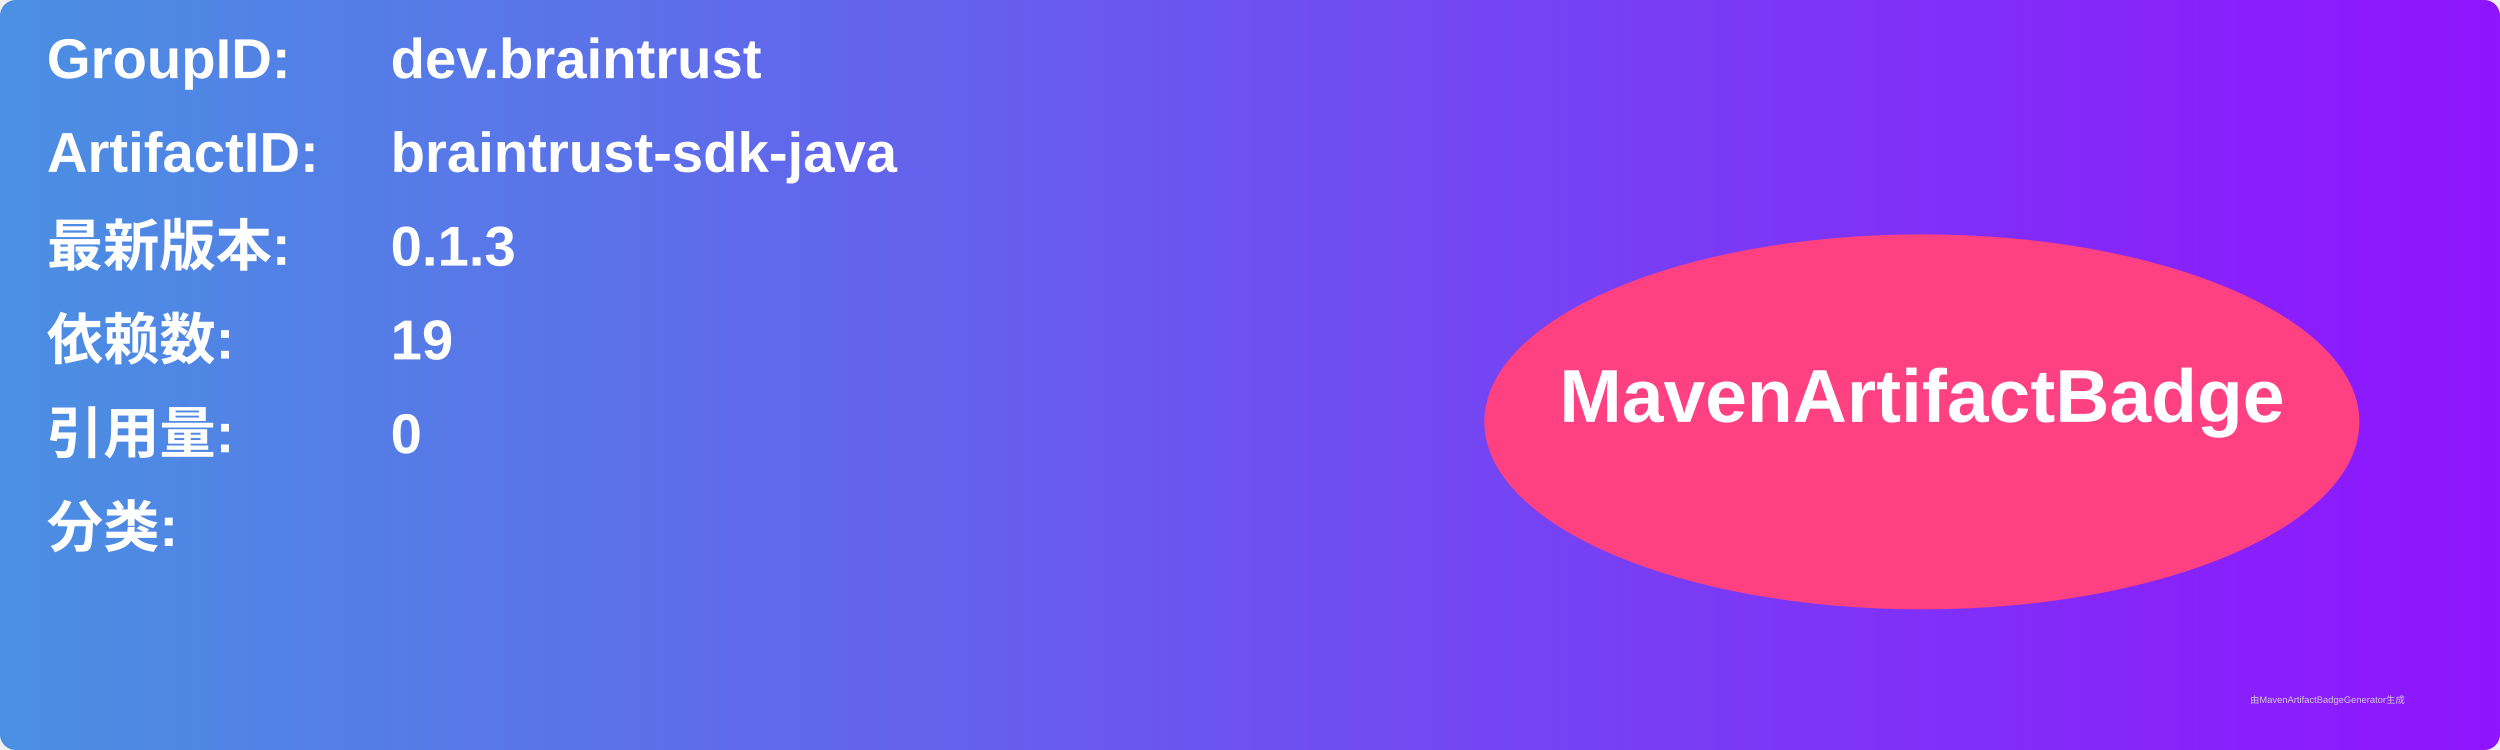
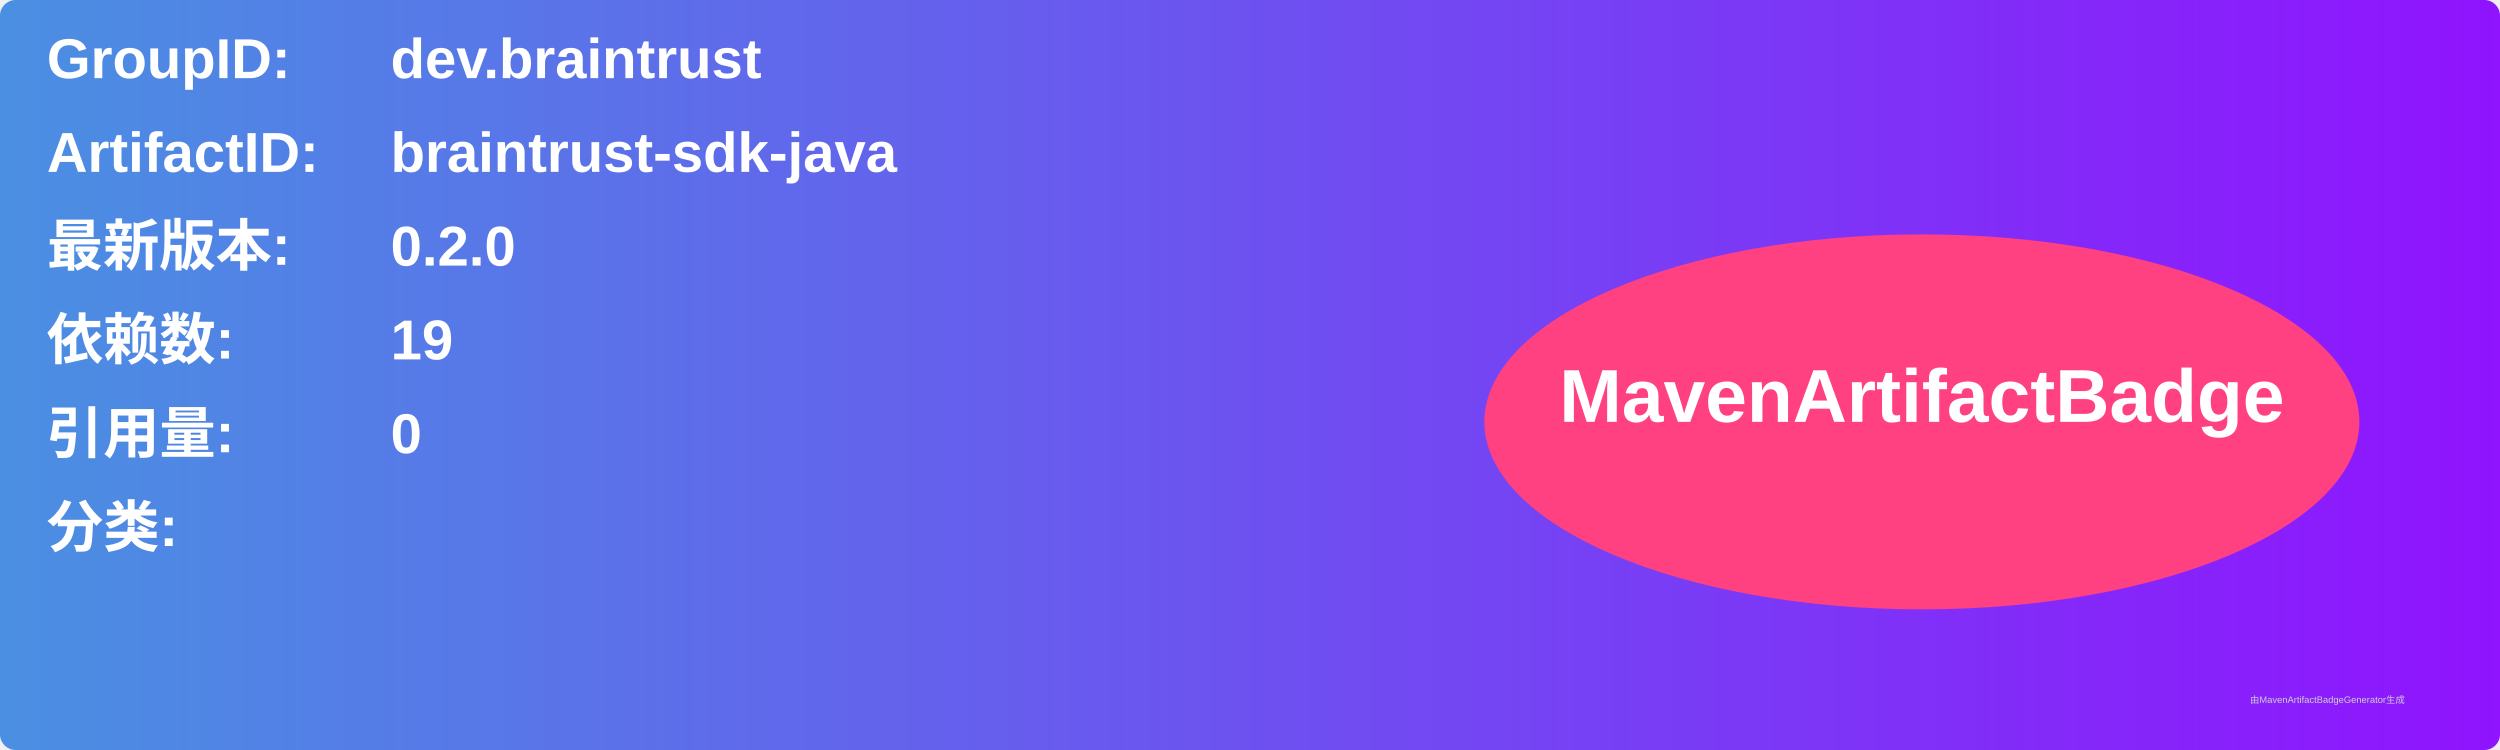
<svg xmlns="http://www.w3.org/2000/svg" width="800" height="240" viewBox="0 0 800 240">
  <linearGradient id="grad" x1="0%" y1="0%" x2="100%" y2="0%">
    <stop offset="0%" stop-color="#4a90e2" />
    <stop offset="100%" stop-color="#9013fe" />
  </linearGradient>
  <rect width="100%" height="100%" rx="5" ry="5" fill="url(#grad)" />
  <g transform="translate(15, 15)">
    <text x="0" y="10" font-family="Arial" font-size="18" fill="white" font-weight="bold" width="260">GroupID:</text>
    <text x="110" y="10" font-family="Arial" font-size="18" fill="white" font-weight="bold" width="460">dev.braintrust</text>
    <text x="0" y="40" font-family="Arial" font-size="18" fill="white" font-weight="bold" width="260">ArtifactID:</text>
    <text x="110" y="40" font-family="Arial" font-size="18" fill="white" font-weight="bold" width="460">braintrust-sdk-java</text>
    <text x="0" y="70" font-family="Arial" font-size="18" fill="white" font-weight="bold">最新版本:</text>
    <text x="110" y="70" font-family="Arial" font-size="18" fill="white" font-weight="bold">
-       <tspan font-weight="bold">0.1.3</tspan>
+       <tspan font-weight="bold">0.2.0</tspan>
    </text>
    <text x="0" y="100" font-family="Arial" font-size="18" fill="white" font-weight="bold">依赖数: </text>
    <text x="110" y="100" font-family="Arial" font-size="18" fill="white">
      <tspan font-weight="bold">19</tspan>
    </text>
    <text x="0" y="130" font-family="Arial" font-size="18" fill="white" font-weight="bold">引用量: </text>
    <text x="110" y="130" font-family="Arial" font-size="18" fill="white">
      <tspan font-weight="bold">0</tspan>
    </text>
    <text x="0" y="160" font-family="Arial" font-size="18" fill="white" font-weight="bold">分类:</text>
    <text x="10" y="190" font-family="Arial" font-size="10" fill="white">
      <tspan font-weight="bold" />
    </text>
    <ellipse cx="600" cy="120" rx="140" ry="60" fill="#ff4081" />
    <text x="600" y="120" text-anchor="middle" font-family="Arial" font-size="24" fill="white" font-weight="bold">MavenArtifactBadge</text>
  </g>
  <text x="720" y="225" font-family="Arial" font-size="3" fill="#d0d0d0">由MavenArtifactBadgeGenerator生成</text>
</svg>
